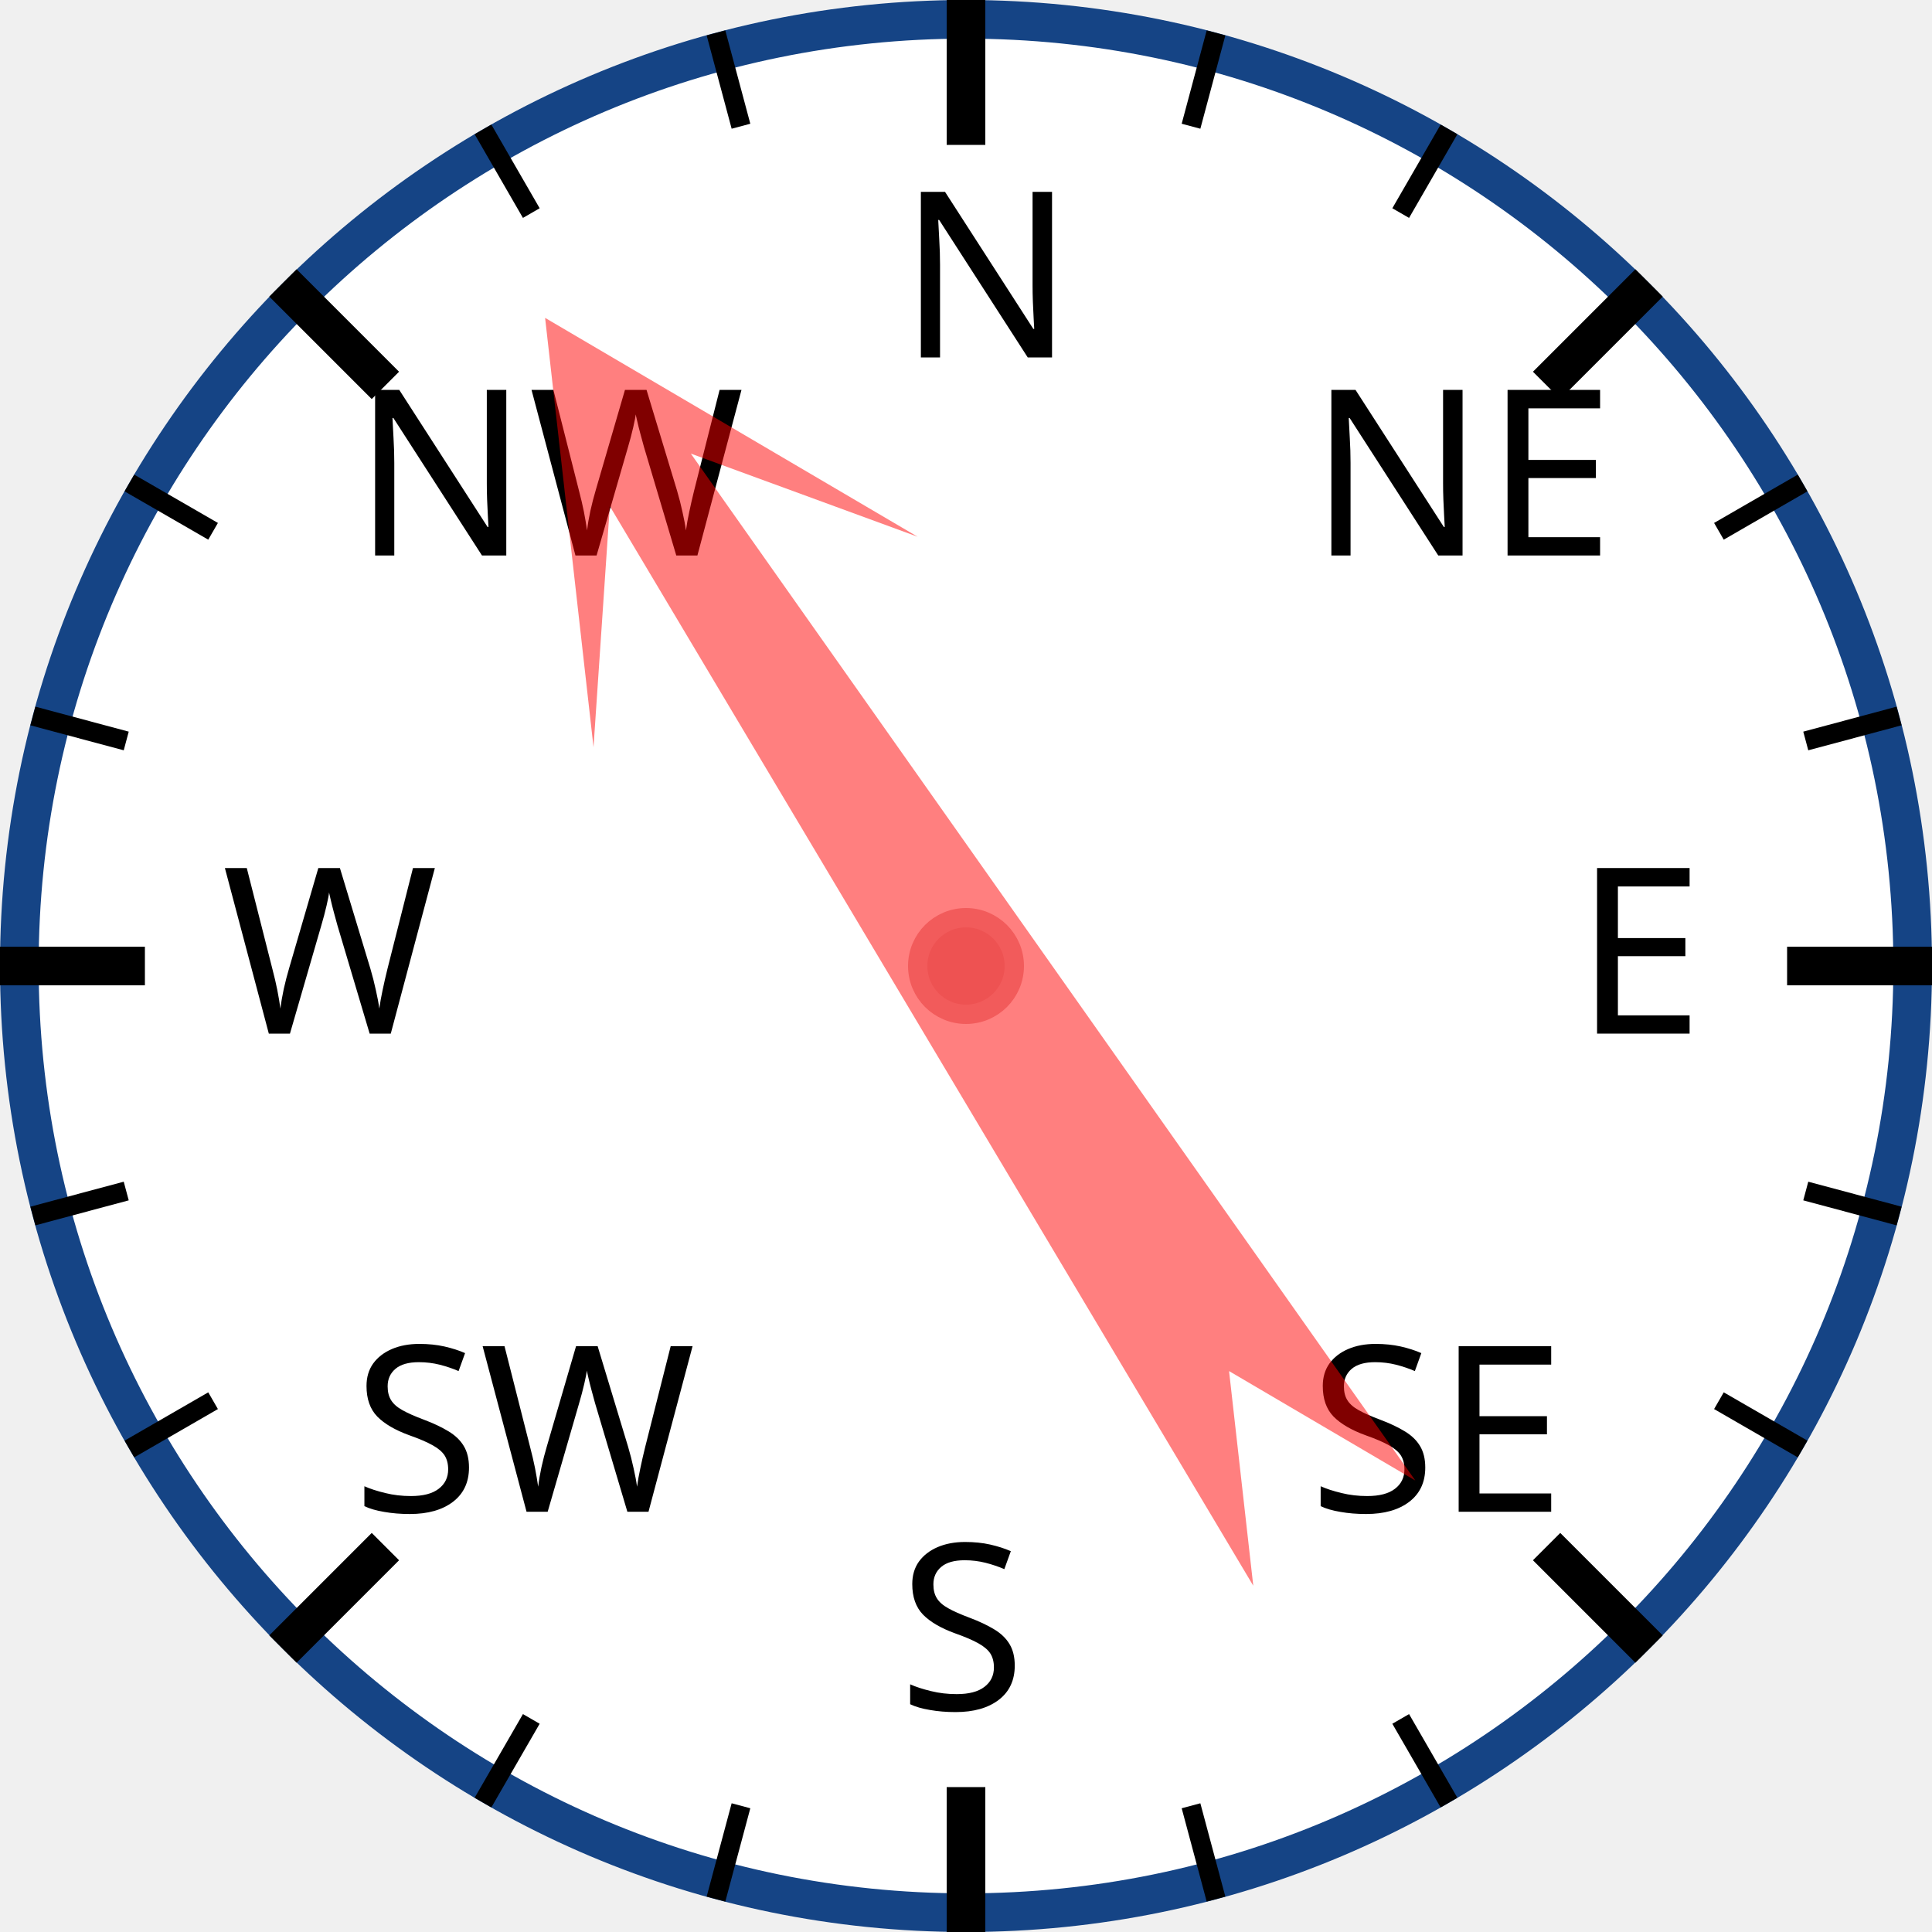
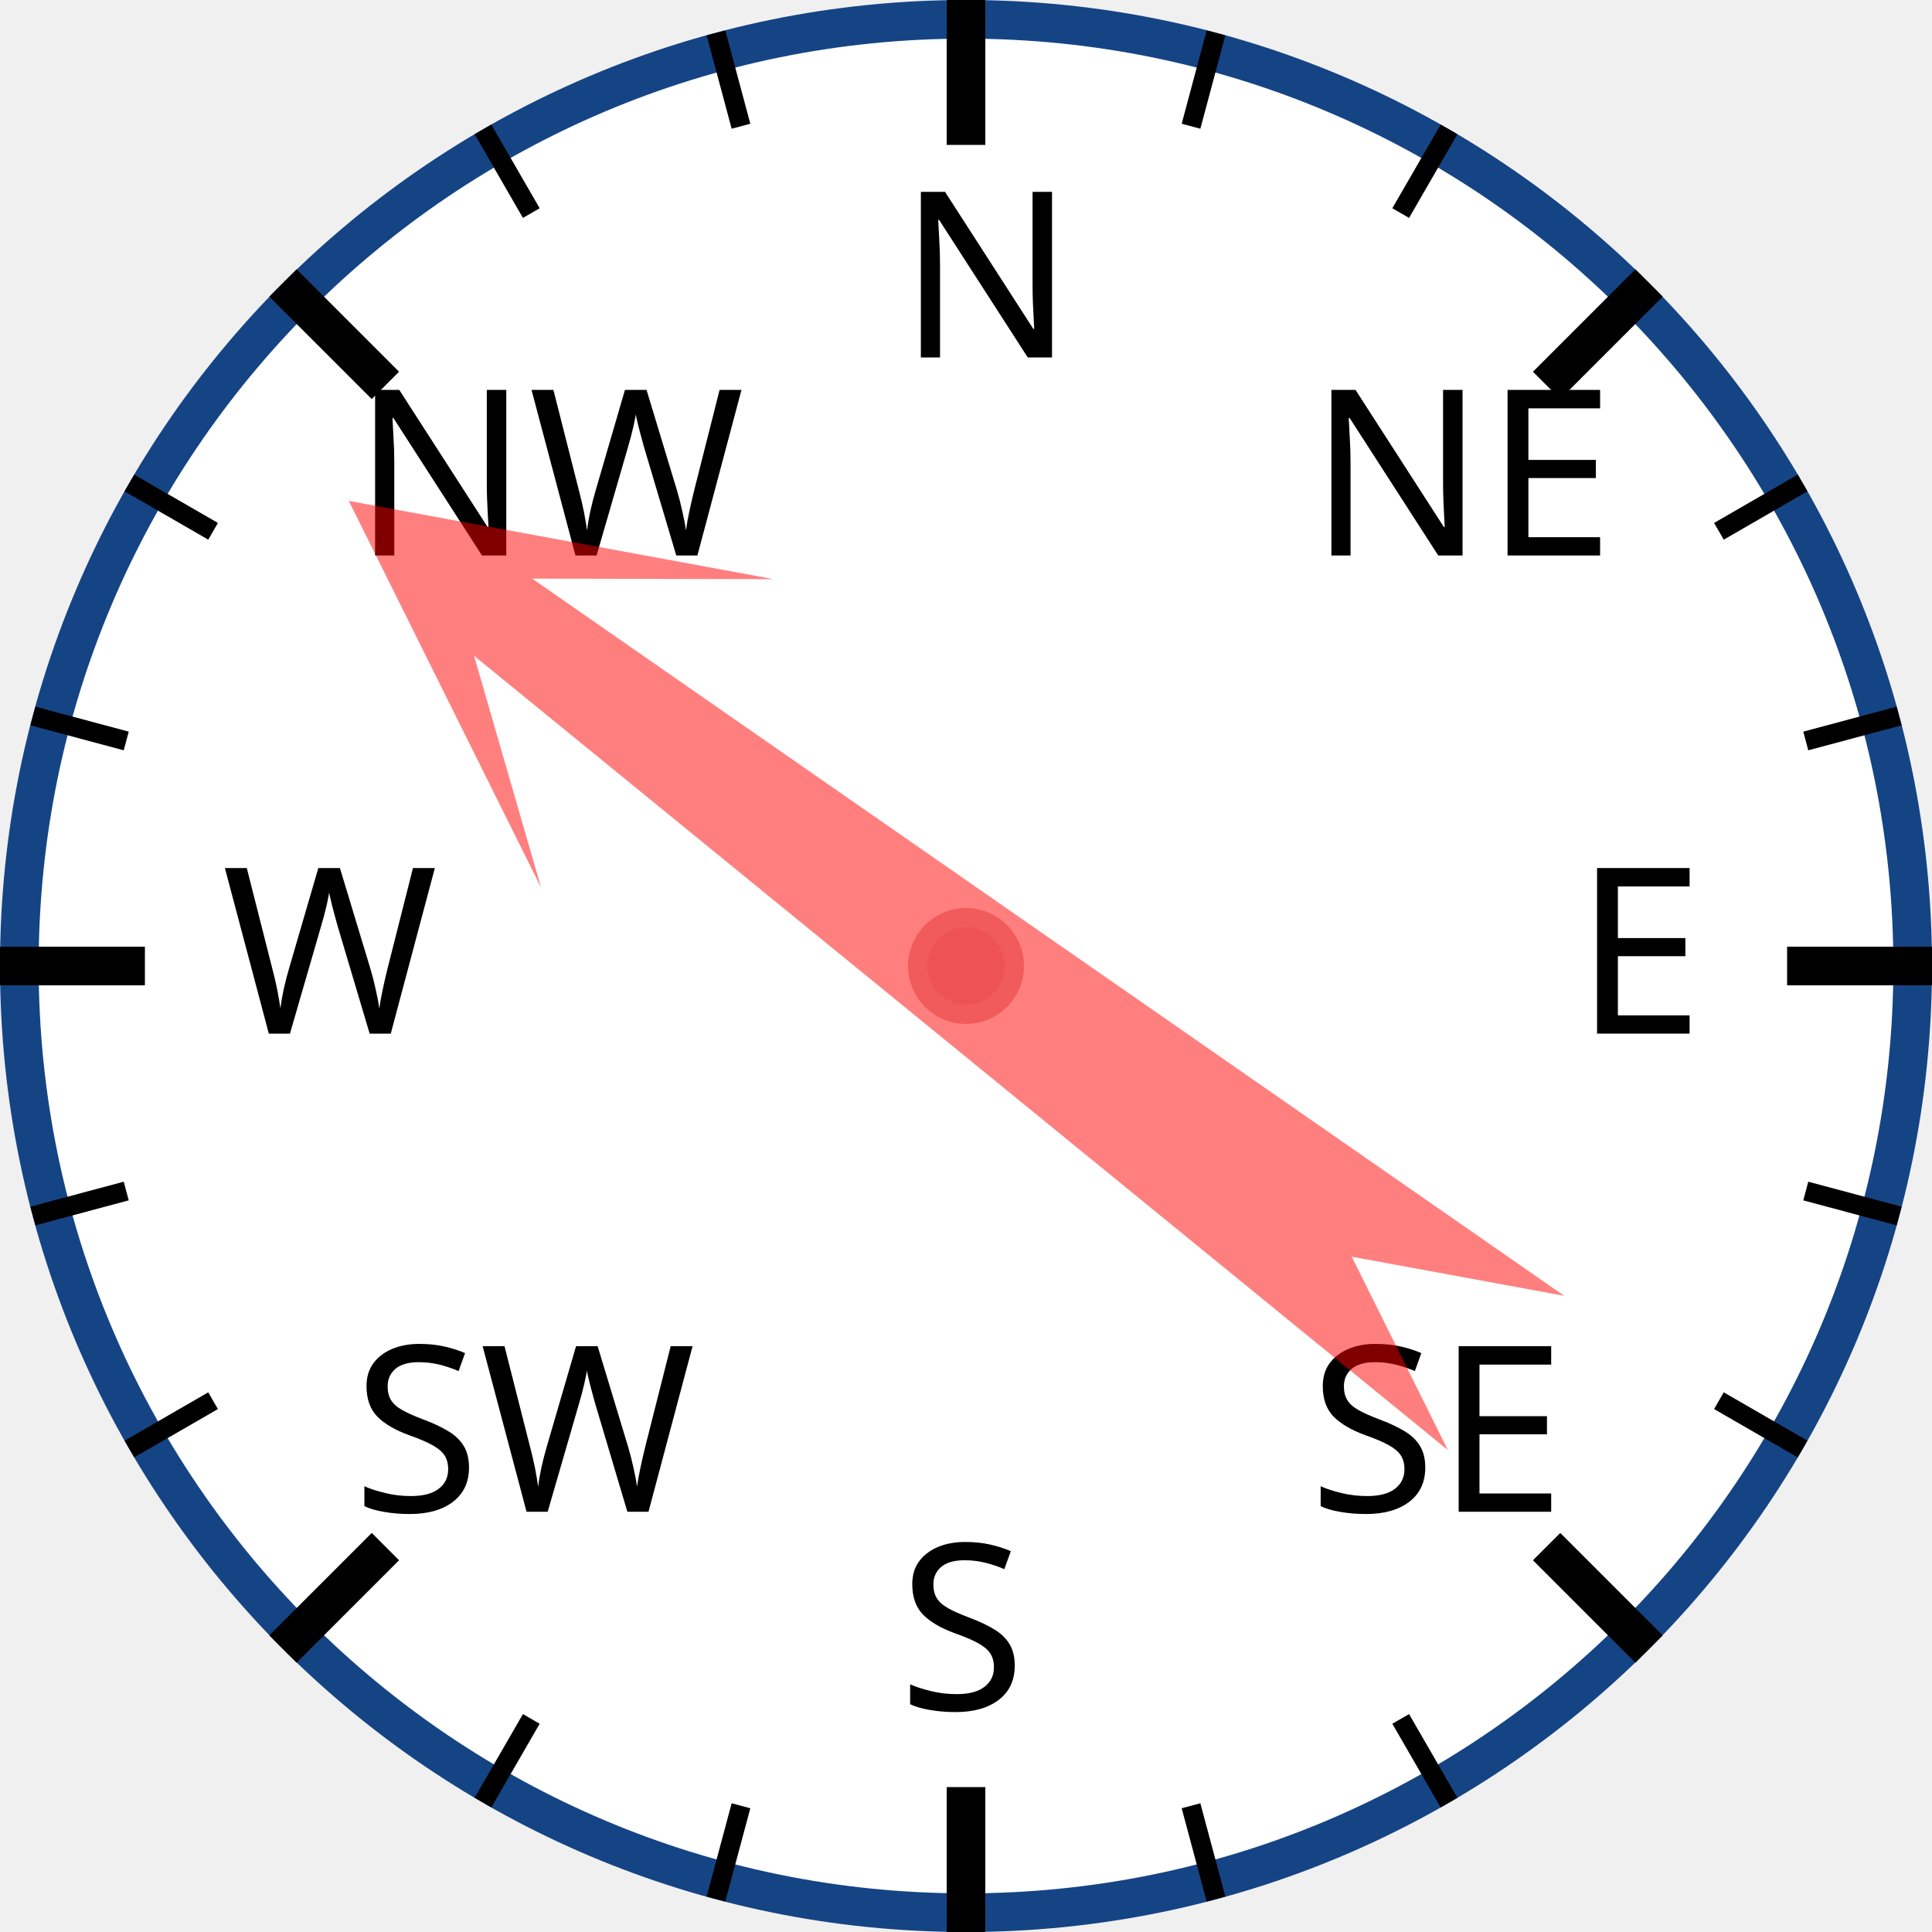
<svg xmlns="http://www.w3.org/2000/svg" width="120px" height="120px" viewBox="0 0 200 200">
  <circle cx="100" cy="100" r="98" style="fill: white; stroke: #154485; stroke-width: 4;" />
  <text x="93.0" y="37.0" style="font-family: sans-serif; font-size: 18pt;">N</text>
  <line x1="100.0" y1="0.0" x2="100.0" y2="15.0" style="stroke: black; stroke-width: 4;" />
  <line x1="74.118" y1="3.407" x2="76.706" y2="13.067" style="stroke: black; stroke-width: 2;" />
  <line x1="50" y1="13.397" x2="55" y2="22.058" style="stroke: black; stroke-width: 2;" />
  <text x="36.503" y="57.503" style="font-family: sans-serif; font-size: 18pt;">NW</text>
  <line x1="29.289" y1="29.289" x2="39.896" y2="39.896" style="stroke: black; stroke-width: 4;" />
  <line x1="13.397" y1="50" x2="22.058" y2="55" style="stroke: black; stroke-width: 2;" />
  <line x1="3.407" y1="74.118" x2="13.067" y2="76.706" style="stroke: black; stroke-width: 2;" />
  <text x="23.0" y="107.0" style="font-family: sans-serif; font-size: 18pt;">W</text>
  <line x1="0.0" y1="100.0" x2="15.0" y2="100.0" style="stroke: black; stroke-width: 4;" />
  <line x1="3.407" y1="125.882" x2="13.067" y2="123.294" style="stroke: black; stroke-width: 2;" />
  <line x1="13.397" y1="150" x2="22.058" y2="145" style="stroke: black; stroke-width: 2;" />
  <text x="36.503" y="156.497" style="font-family: sans-serif; font-size: 18pt;">SW</text>
  <line x1="29.289" y1="170.711" x2="39.896" y2="160.104" style="stroke: black; stroke-width: 4;" />
  <line x1="50" y1="186.603" x2="55" y2="177.942" style="stroke: black; stroke-width: 2;" />
  <line x1="74.118" y1="196.593" x2="76.706" y2="186.933" style="stroke: black; stroke-width: 2;" />
  <text x="93" y="177.0" style="font-family: sans-serif; font-size: 18pt;">S</text>
  <line x1="100" y1="200.0" x2="100" y2="185.0" style="stroke: black; stroke-width: 4;" />
  <line x1="125.882" y1="196.593" x2="123.294" y2="186.933" style="stroke: black; stroke-width: 2;" />
  <line x1="150.0" y1="186.603" x2="145.0" y2="177.942" style="stroke: black; stroke-width: 2;" />
  <text x="135.497" y="156.497" style="font-family: sans-serif; font-size: 18pt;">SE</text>
  <line x1="170.711" y1="170.711" x2="160.104" y2="160.104" style="stroke: black; stroke-width: 4;" />
  <line x1="186.603" y1="150" x2="177.942" y2="145" style="stroke: black; stroke-width: 2;" />
  <line x1="196.593" y1="125.882" x2="186.933" y2="123.294" style="stroke: black; stroke-width: 2;" />
  <text x="163.0" y="107" style="font-family: sans-serif; font-size: 18pt;">E</text>
  <line x1="200.0" y1="100" x2="185.0" y2="100" style="stroke: black; stroke-width: 4;" />
  <line x1="196.593" y1="74.118" x2="186.933" y2="76.706" style="stroke: black; stroke-width: 2;" />
  <line x1="186.603" y1="50" x2="177.942" y2="55" style="stroke: black; stroke-width: 2;" />
  <text x="135.497" y="57.503" style="font-family: sans-serif; font-size: 18pt;">NE</text>
  <line x1="170.711" y1="29.289" x2="160.104" y2="39.896" style="stroke: black; stroke-width: 4;" />
  <line x1="150" y1="13.397" x2="145" y2="22.058" style="stroke: black; stroke-width: 2;" />
  <line x1="125.882" y1="3.407" x2="123.294" y2="13.067" style="stroke: black; stroke-width: 2;" />
-   <polygon points="100 20 120 60 105 40 110 170 100 150 90 170 95 40 80 60" style="fill: red; fill-opacity: 0.5;" transform="rotate(327,100,100)" />
+   <polygon points="100 20 120 60 105 40 110 170 100 150 90 170 95 40 80 60" style="fill: red; fill-opacity: 0.5;" transform="rotate(307,100,100)" />
  <circle cx="100" cy="100" r="5" style="fill: #EE5252; stroke: #F25B5B; stroke-width: 2;" />
</svg>
